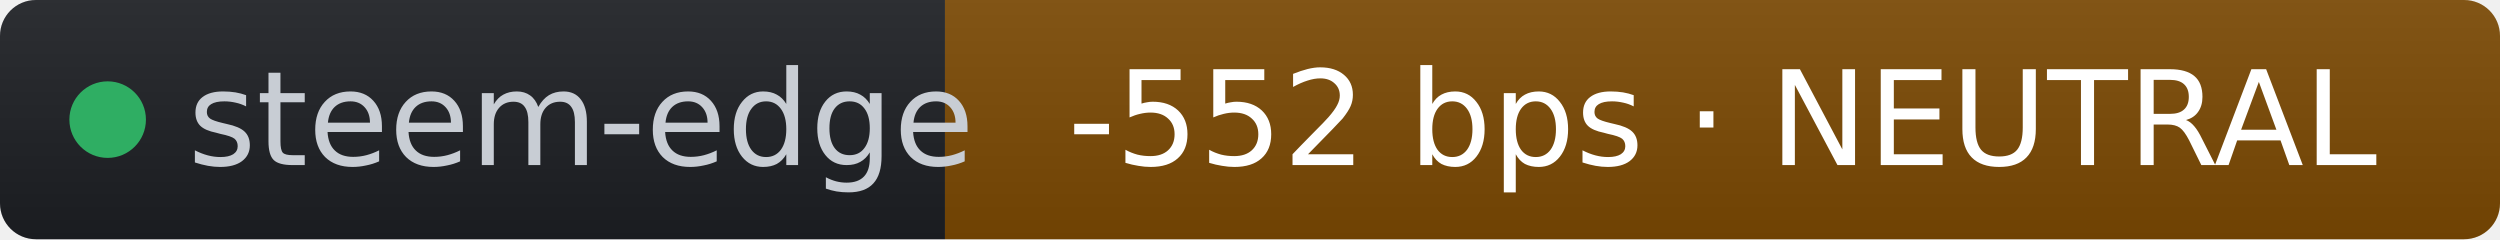
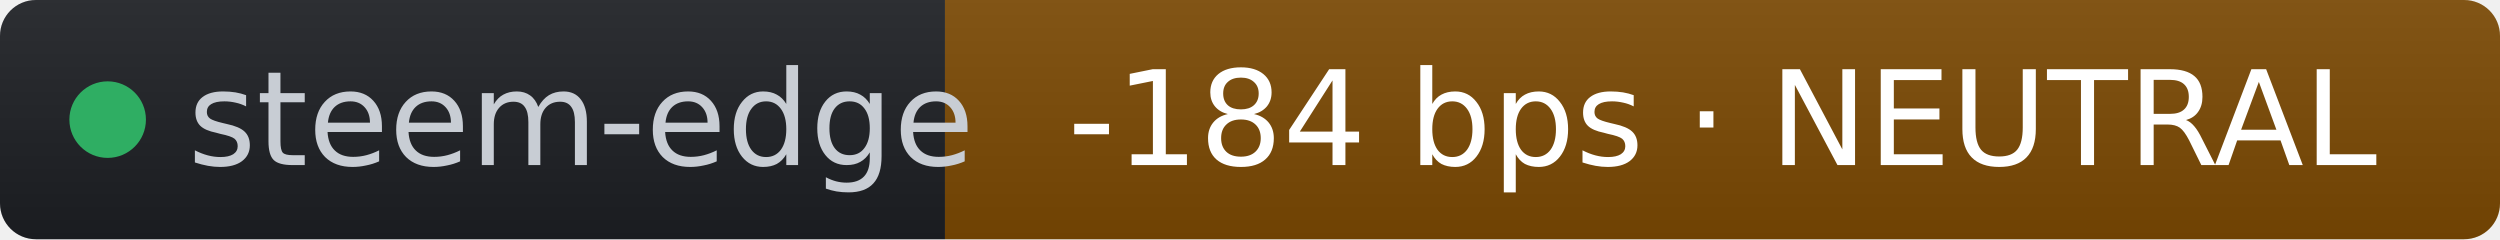
- <svg xmlns="http://www.w3.org/2000/svg" width="209" height="20" role="img" aria-label="steem-edge: -552 bps · NEUTRAL" viewBox="0 0 209 20" font-family="Verdana,Geneva,DejaVu Sans,sans-serif">
+ <svg xmlns="http://www.w3.org/2000/svg" width="209" height="20" role="img" aria-label="steem-edge: -184 bps · NEUTRAL" viewBox="0 0 209 20" font-family="Verdana,Geneva,DejaVu Sans,sans-serif">
  <linearGradient id="s" x2="0" y2="100%">
    <stop offset="0" stop-color="#bbb" stop-opacity=".1" />
    <stop offset="1" stop-opacity=".1" />
  </linearGradient>
  <clipPath id="r">
    <rect width="209" height="20" rx="3" fill="#fff" />
  </clipPath>
  <g clip-path="url(#r)">
    <rect width="79" height="20" fill="#1d1f24" />
    <rect x="79" width="130" height="20" fill="#7c4a03" />
    <rect width="209" height="20" fill="url(#s)" />
  </g>
  <g fill="#fff" text-anchor="middle" font-size="11">
    <circle cx="9" cy="10" r="3.2" fill="#2fae63" />
    <text x="15.7" y="13.8" fill="#c8cdd4" text-anchor="start">steem-edge</text>
-     <text x="144" y="13.8" fill="#ffffff">-552 bps · NEUTRAL</text>
+     <text x="144" y="13.8" fill="#ffffff">-184 bps · NEUTRAL</text>
  </g>
</svg>
